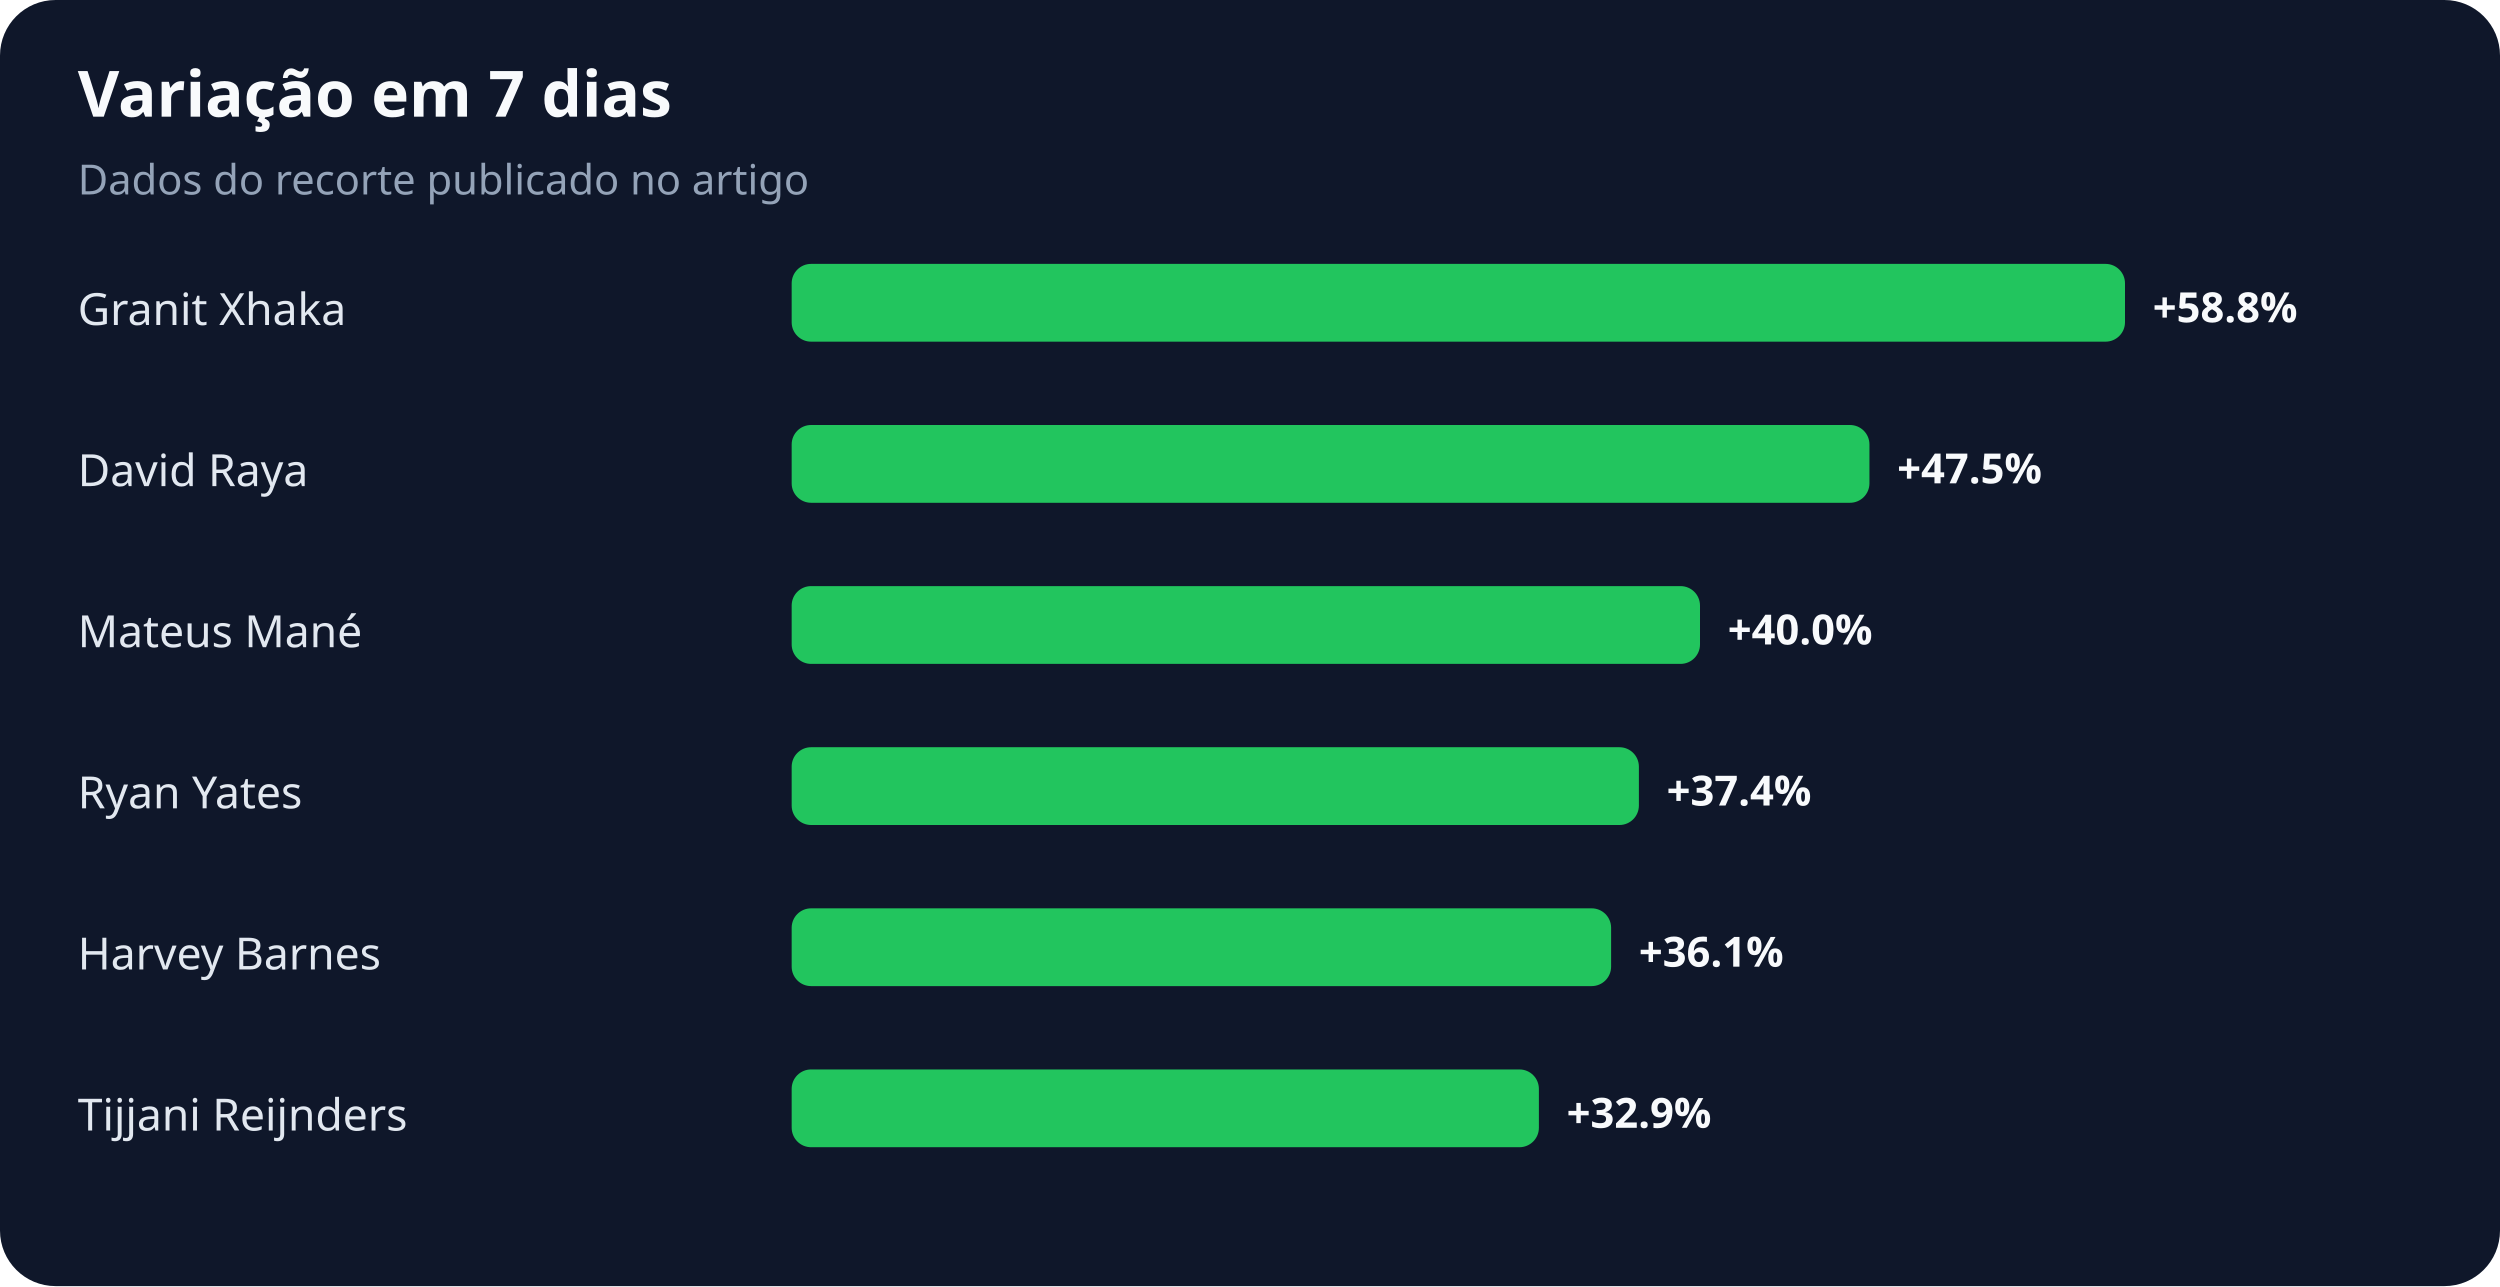
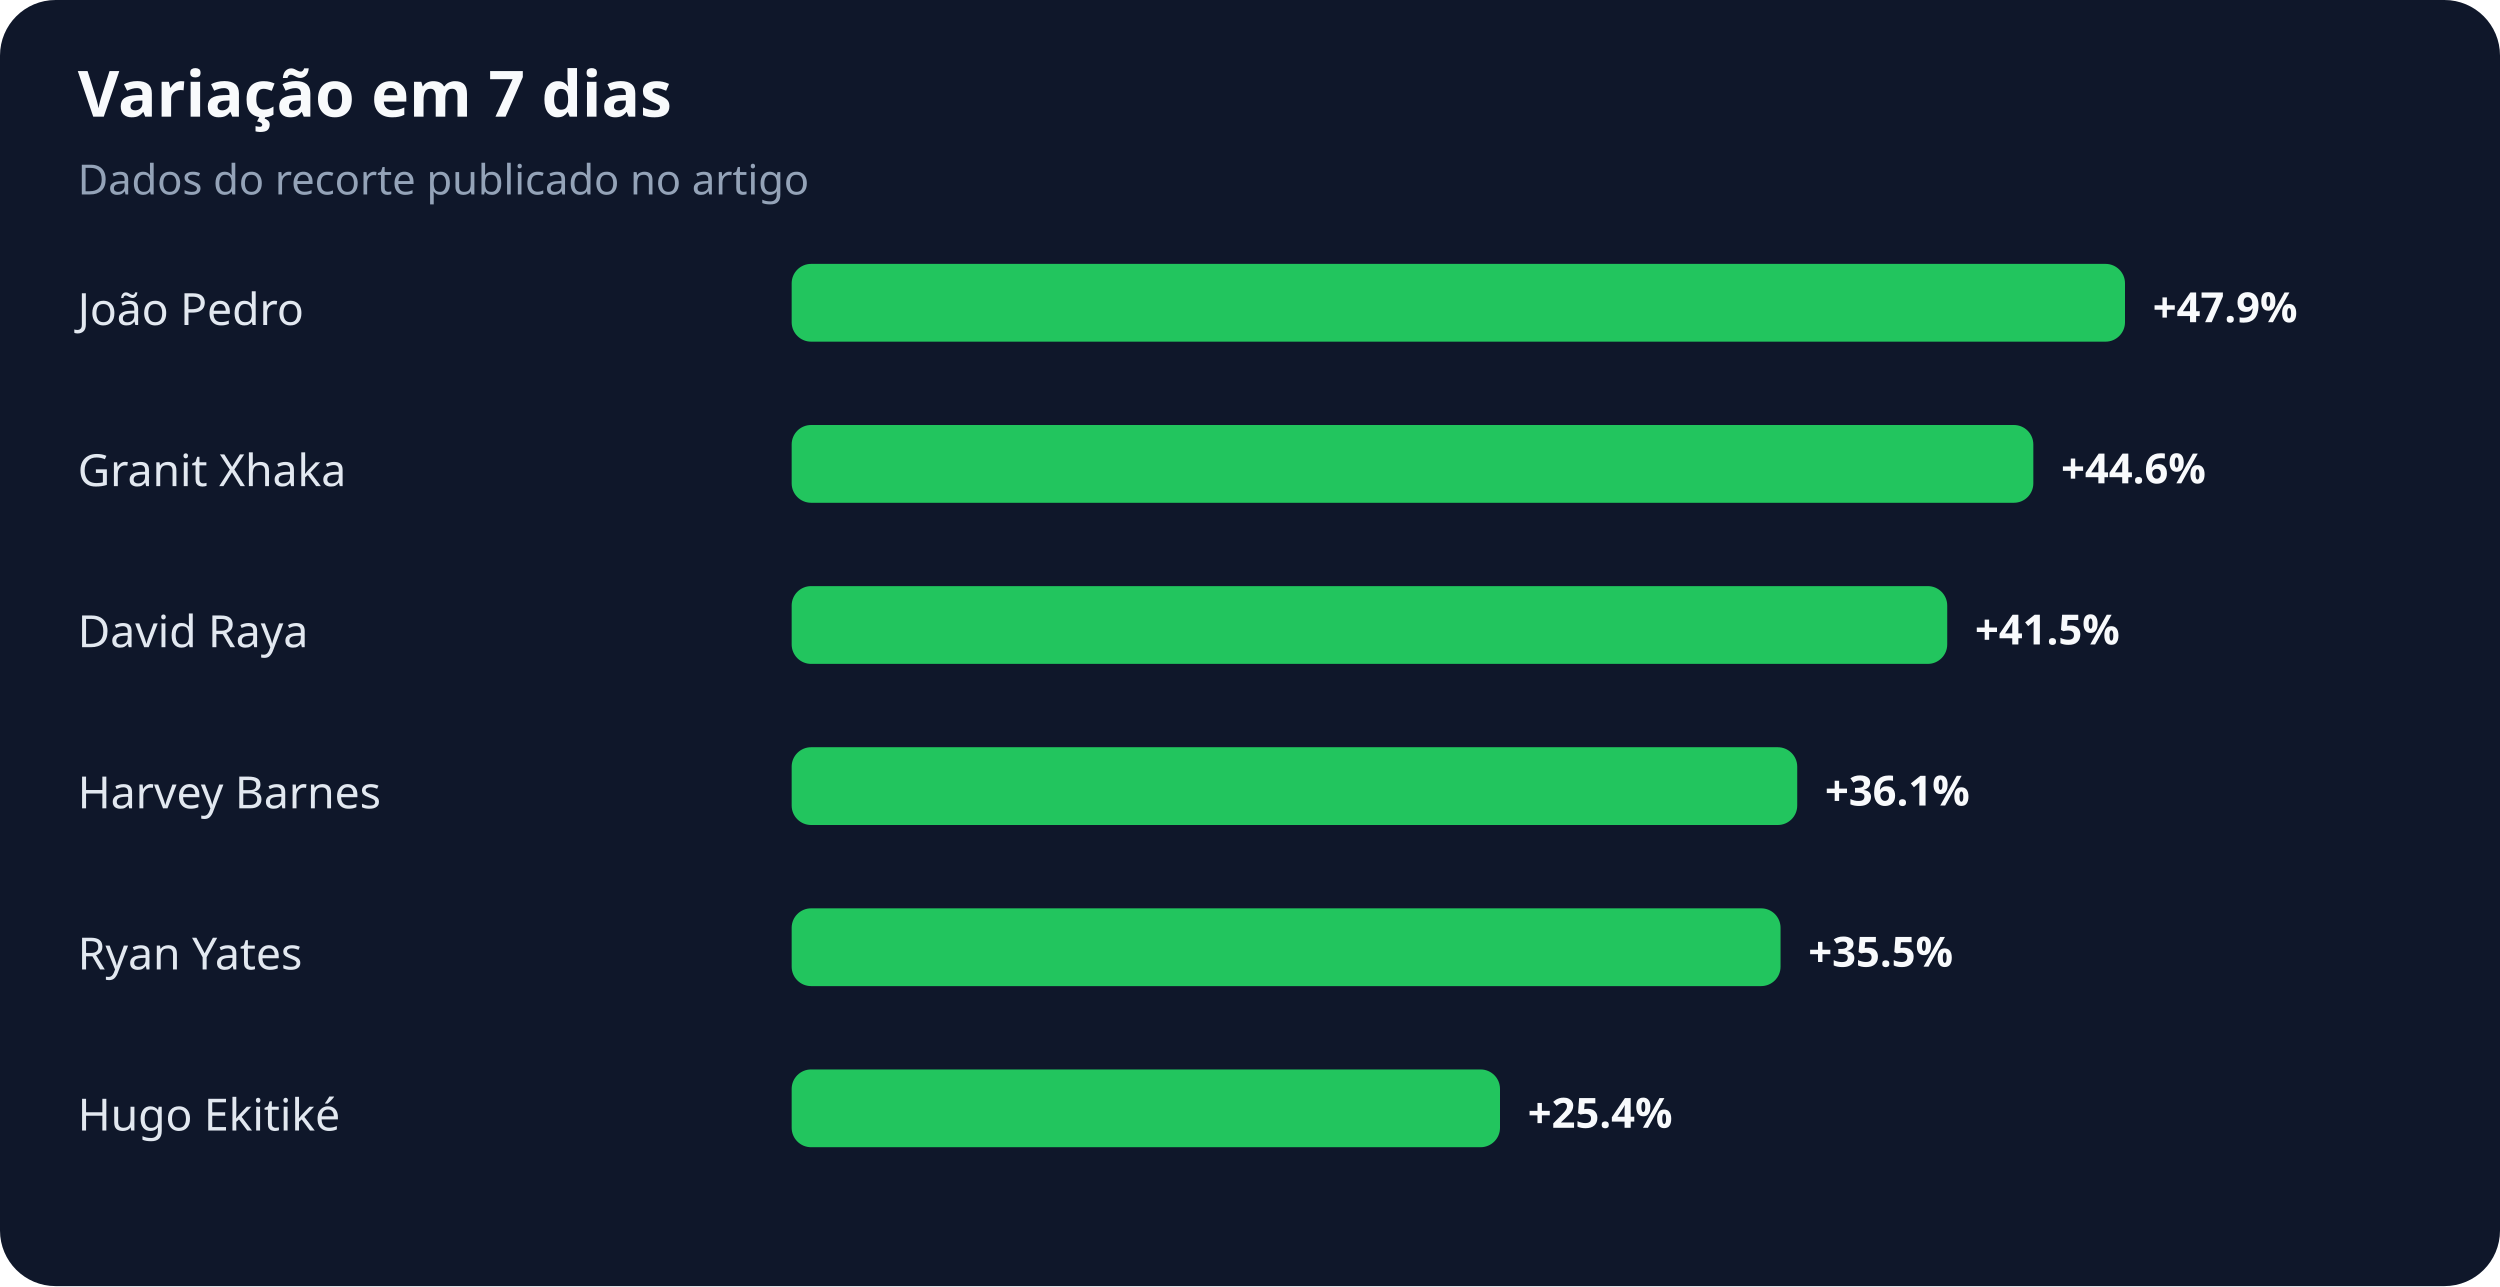
<svg xmlns="http://www.w3.org/2000/svg" width="900" height="463" viewBox="0 0 900 463" role="img" aria-labelledby="title desc">
  <rect width="100%" height="100%" rx="20" fill="#0f172a" />
  <text x="28" y="42" fill="#f8fafc" font-family="system-ui,sans-serif" font-size="23" font-weight="700">Variação em 7 dias</text>
  <text x="28" y="70" fill="#94a3b8" font-family="system-ui,sans-serif" font-size="15">Dados do recorte publicado no artigo</text>
-   <text x="28" y="117" fill="#e2e8f0" font-family="system-ui,sans-serif" font-size="16">Granit Xhaka</text>
+   <text x="28" y="117" fill="#e2e8f0" font-family="system-ui,sans-serif" font-size="16">João Pedro</text>
  <rect x="285" y="95" width="480" height="28" rx="7" fill="#22c55e" />
-   <text x="775" y="116" fill="#f8fafc" font-family="system-ui,sans-serif" font-size="15" font-weight="700">+58.8%</text>
-   <text x="28" y="175" fill="#e2e8f0" font-family="system-ui,sans-serif" font-size="16">David Raya</text>
-   <rect x="285" y="153" width="388" height="28" rx="7" fill="#22c55e" />
-   <text x="683" y="174" fill="#f8fafc" font-family="system-ui,sans-serif" font-size="15" font-weight="700">+47.5%</text>
-   <text x="28" y="233" fill="#e2e8f0" font-family="system-ui,sans-serif" font-size="16">Mateus Mané</text>
-   <rect x="285" y="211" width="327" height="28" rx="7" fill="#22c55e" />
-   <text x="622" y="232" fill="#f8fafc" font-family="system-ui,sans-serif" font-size="15" font-weight="700">+40.0%</text>
-   <text x="28" y="291" fill="#e2e8f0" font-family="system-ui,sans-serif" font-size="16">Ryan Yates</text>
-   <rect x="285" y="269" width="305" height="28" rx="7" fill="#22c55e" />
-   <text x="600" y="290" fill="#f8fafc" font-family="system-ui,sans-serif" font-size="15" font-weight="700">+37.4%</text>
-   <text x="28" y="349" fill="#e2e8f0" font-family="system-ui,sans-serif" font-size="16">Harvey Barnes</text>
-   <rect x="285" y="327" width="295" height="28" rx="7" fill="#22c55e" />
-   <text x="590" y="348" fill="#f8fafc" font-family="system-ui,sans-serif" font-size="15" font-weight="700">+36.1%</text>
-   <text x="28" y="407" fill="#e2e8f0" font-family="system-ui,sans-serif" font-size="16">Tijjani Reijnders</text>
-   <rect x="285" y="385" width="269" height="28" rx="7" fill="#22c55e" />
-   <text x="564" y="406" fill="#f8fafc" font-family="system-ui,sans-serif" font-size="15" font-weight="700">+32.9%</text>
+   <text x="775" y="116" fill="#f8fafc" font-family="system-ui,sans-serif" font-size="15" font-weight="700">+47.9%</text>
+   <text x="28" y="175" fill="#e2e8f0" font-family="system-ui,sans-serif" font-size="16">Granit Xhaka</text>
+   <rect x="285" y="153" width="447" height="28" rx="7" fill="#22c55e" />
+   <text x="742" y="174" fill="#f8fafc" font-family="system-ui,sans-serif" font-size="15" font-weight="700">+44.6%</text>
+   <text x="28" y="233" fill="#e2e8f0" font-family="system-ui,sans-serif" font-size="16">David Raya</text>
+   <rect x="285" y="211" width="416" height="28" rx="7" fill="#22c55e" />
+   <text x="711" y="232" fill="#f8fafc" font-family="system-ui,sans-serif" font-size="15" font-weight="700">+41.5%</text>
+   <text x="28" y="291" fill="#e2e8f0" font-family="system-ui,sans-serif" font-size="16">Harvey Barnes</text>
+   <rect x="285" y="269" width="362" height="28" rx="7" fill="#22c55e" />
+   <text x="657" y="290" fill="#f8fafc" font-family="system-ui,sans-serif" font-size="15" font-weight="700">+36.1%</text>
+   <text x="28" y="349" fill="#e2e8f0" font-family="system-ui,sans-serif" font-size="16">Ryan Yates</text>
+   <rect x="285" y="327" width="356" height="28" rx="7" fill="#22c55e" />
+   <text x="651" y="348" fill="#f8fafc" font-family="system-ui,sans-serif" font-size="15" font-weight="700">+35.5%</text>
+   <text x="28" y="407" fill="#e2e8f0" font-family="system-ui,sans-serif" font-size="16">Hugo Ekitiké</text>
+   <rect x="285" y="385" width="255" height="28" rx="7" fill="#22c55e" />
+   <text x="550" y="406" fill="#f8fafc" font-family="system-ui,sans-serif" font-size="15" font-weight="700">+25.4%</text>
</svg>
